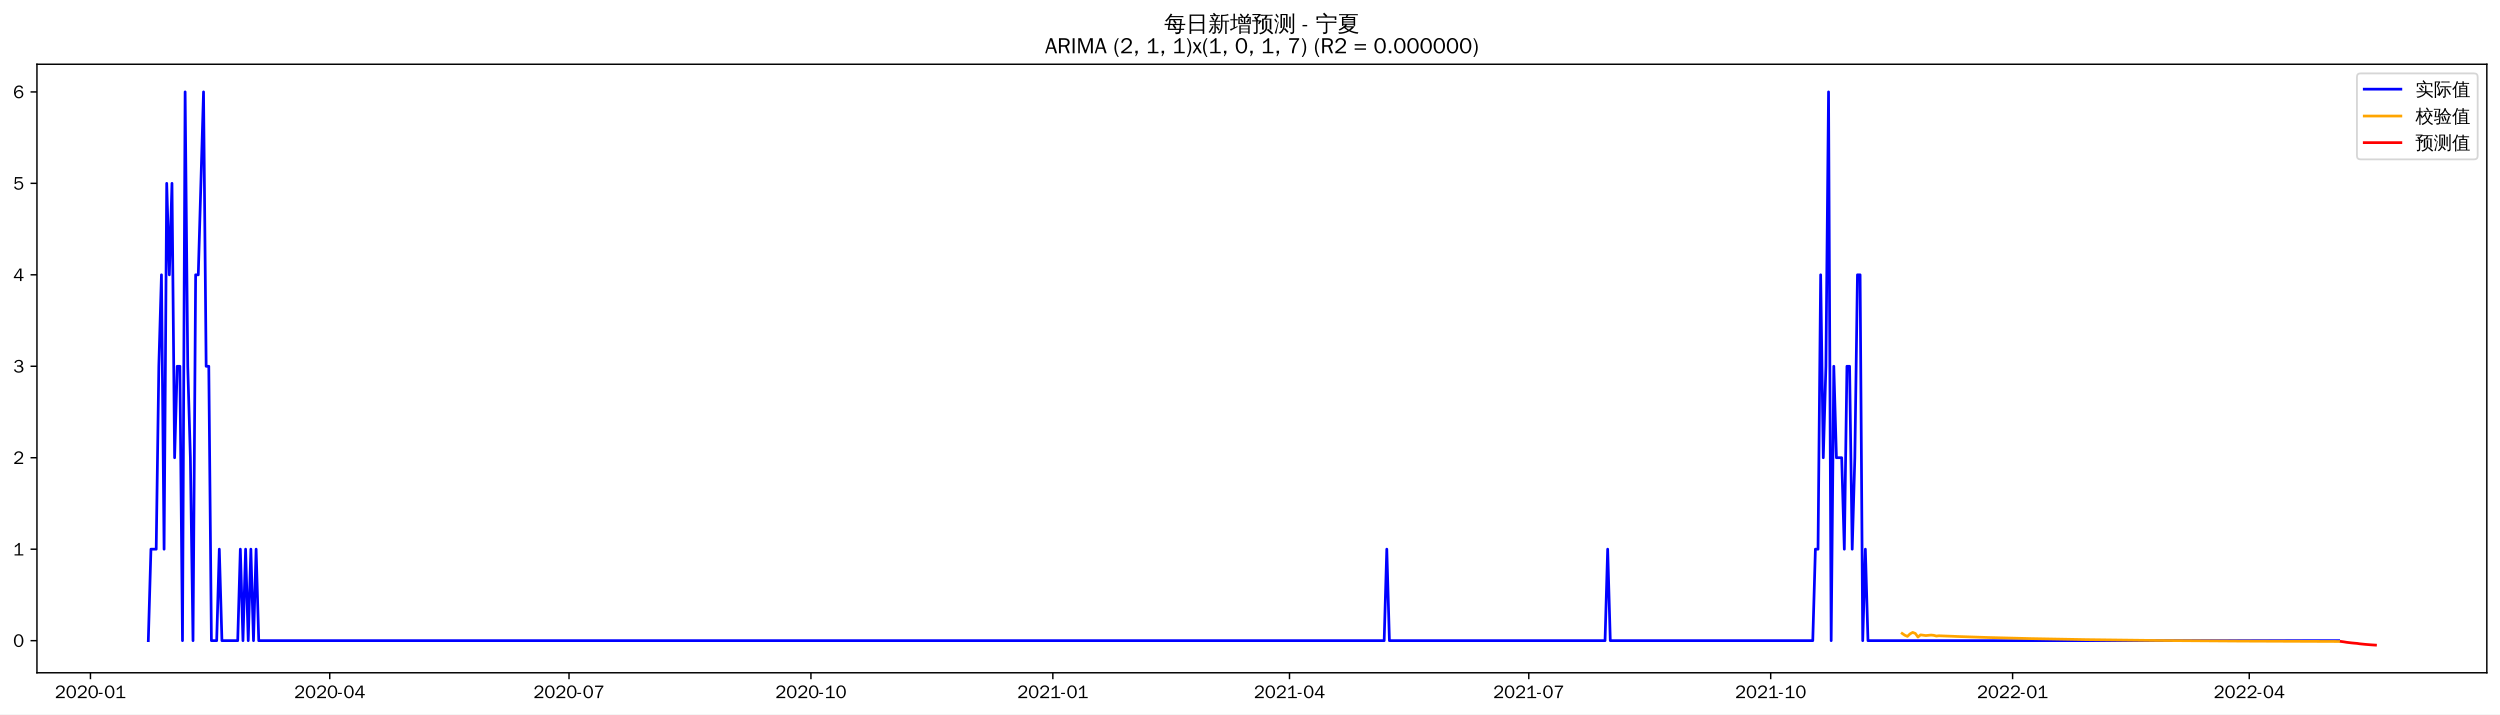
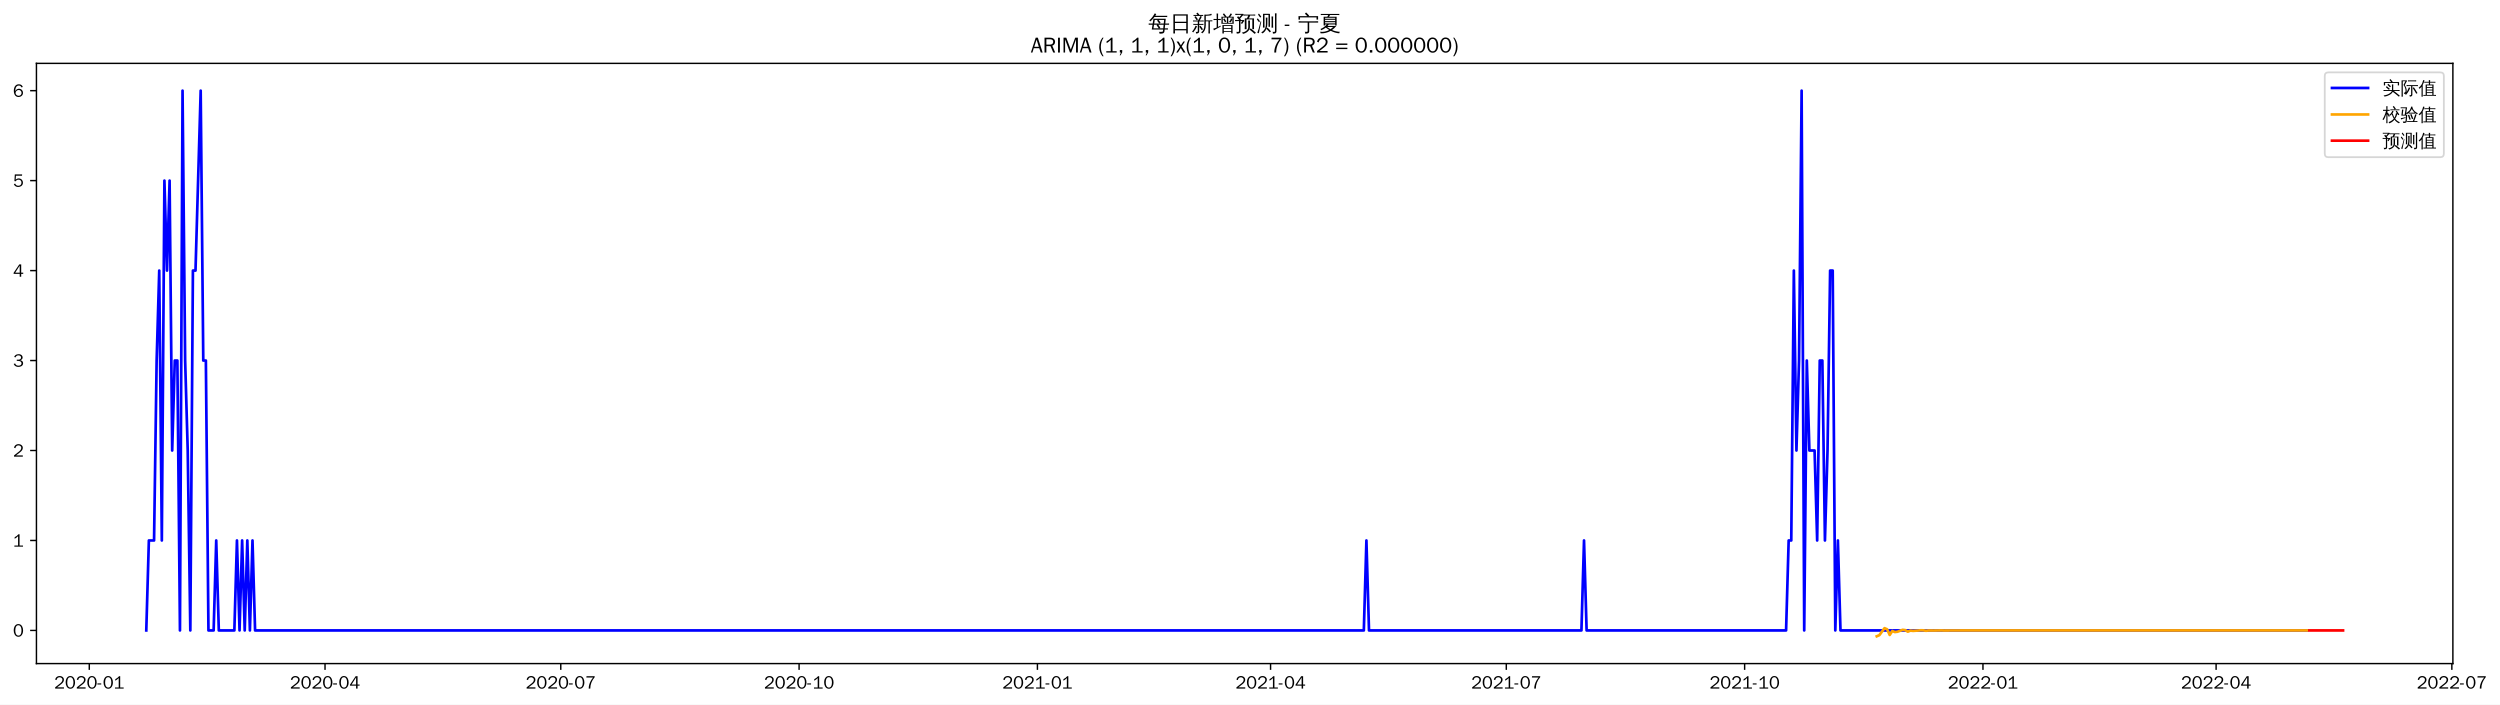
- <svg xmlns="http://www.w3.org/2000/svg" xmlns:xlink="http://www.w3.org/1999/xlink" width="1366.597pt" height="390.478pt" viewBox="0 0 1366.597 390.478" version="1.1">
+ <svg xmlns="http://www.w3.org/2000/svg" xmlns:xlink="http://www.w3.org/1999/xlink" width="1385.512pt" height="390.478pt" viewBox="0 0 1385.512 390.478" version="1.1">
  <defs>
    <style type="text/css">*{stroke-linejoin: round; stroke-linecap: butt}</style>
  </defs>
  <g id="figure_1">
    <g id="patch_1">
-       <path d="M 0 390.478  L 1366.597 390.478  L 1366.597 -0  L 0 -0  z " style="fill: #ffffff" />
+       <path d="M 0 390.478  L 1385.512 390.478  L 1385.512 -0  L 0 -0  z " style="fill: #ffffff" />
    </g>
    <g id="axes_1">
      <g id="patch_2">
        <path d="M 20.197 367.761  L 1359.397 367.761  L 1359.397 35.121  L 20.197 35.121  z " style="fill: #ffffff" />
      </g>
      <g id="matplotlib.axis_1">
        <g id="xtick_1">
          <g id="line2d_1">
            <defs>
-               <path id="ma44c8da9e1" d="M 0 0  L 0 3.5  " style="stroke: #000000; stroke-width: 0.8" />
+               <path id="m91f3469487" d="M 0 0  L 0 3.5  " style="stroke: #000000; stroke-width: 0.8" />
            </defs>
            <g>
-               <use xlink:href="#ma44c8da9e1" x="49.447" y="367.761" style="stroke: #000000; stroke-width: 0.8" />
+               <use xlink:href="#m91f3469487" x="49.485" y="367.761" style="stroke: #000000; stroke-width: 0.8" />
            </g>
          </g>
          <g id="text_1">
-             <g transform="translate(29.95756 381.6173)scale(0.1 -0.1)">
+             <g transform="translate(29.99485 381.6173)scale(0.1 -0.1)">
              <defs>
                <path id="WenQuanYiZenHei-32" d="M 3488 0  L 369 0  L 369 456  L 2150 1850  Q 2931 2463 2931 3144  Q 2931 3619 2488 3863  Q 2231 4013 1931 4013  Q 1425 4013 1113 3619  Q 894 3356 881 3013  L 369 3169  Q 531 3981 1213 4300  Q 1544 4456 1950 4456  Q 2631 4456 3088 4044  L 3225 3888  L 3350 3706  Q 3481 3444 3481 3144  Q 3481 2313 2519 1569  L 1069 456  L 3488 456  L 3488 0  z " transform="scale(0.015625)" />
                <path id="WenQuanYiZenHei-30" d="M 3581 2175  Q 3581 1288 3169 638  Q 2713 -63 1938 -63  Q 1025 -63 563 831  Q 256 1425 256 2188  Q 256 3188 700 3819  Q 1138 4456 1888 4456  Q 2863 4456 3306 3500  Q 3581 2925 3581 2175  z M 3019 2100  Q 3019 3356 2500 3806  L 2350 3919  Q 2144 4031 1888 4031  Q 1100 4031 888 2956  Q 819 2625 819 2225  Q 819 1013 1338 569  Q 1588 356 1938 356  Q 2675 356 2925 1294  Q 3019 1663 3019 2100  z " transform="scale(0.015625)" />
                <path id="WenQuanYiZenHei-2d" d="M 1363 1444  L 0 1444  L 0 1844  L 1363 1844  L 1363 1444  z " transform="scale(0.015625)" />
                <path id="WenQuanYiZenHei-31" d="M 3556 0  L 488 0  L 488 406  L 1800 406  L 1800 3725  Q 1231 3125 588 2788  L 588 3338  Q 1456 3781 1931 4388  L 2331 4388  L 2331 406  L 3556 406  L 3556 0  z " transform="scale(0.015625)" />
              </defs>
              <use xlink:href="#WenQuanYiZenHei-32" />
              <use xlink:href="#WenQuanYiZenHei-30" x="59.961" />
              <use xlink:href="#WenQuanYiZenHei-32" x="119.922" />
              <use xlink:href="#WenQuanYiZenHei-30" x="179.883" />
              <use xlink:href="#WenQuanYiZenHei-2d" x="239.844" />
              <use xlink:href="#WenQuanYiZenHei-30" x="269.824" />
              <use xlink:href="#WenQuanYiZenHei-31" x="329.785" />
            </g>
          </g>
        </g>
        <g id="xtick_2">
          <g id="line2d_2">
            <g>
-               <use xlink:href="#ma44c8da9e1" x="180.248" y="367.761" style="stroke: #000000; stroke-width: 0.8" />
+               <use xlink:href="#m91f3469487" x="180.131" y="367.761" style="stroke: #000000; stroke-width: 0.8" />
            </g>
          </g>
          <g id="text_2">
-             <g transform="translate(160.7585 381.6173)scale(0.1 -0.1)">
+             <g transform="translate(160.6415 381.6173)scale(0.1 -0.1)">
              <defs>
                <path id="WenQuanYiZenHei-34" d="M 3631 1025  L 2913 1025  L 2913 0  L 2381 0  L 2381 1025  L 219 1025  L 219 1388  L 2225 4388  L 2913 4388  L 2913 1444  L 3631 1444  L 3631 1025  z M 2381 1444  L 2381 3963  L 788 1444  L 2381 1444  z " transform="scale(0.015625)" />
              </defs>
              <use xlink:href="#WenQuanYiZenHei-32" />
              <use xlink:href="#WenQuanYiZenHei-30" x="59.961" />
              <use xlink:href="#WenQuanYiZenHei-32" x="119.922" />
              <use xlink:href="#WenQuanYiZenHei-30" x="179.883" />
              <use xlink:href="#WenQuanYiZenHei-2d" x="239.844" />
              <use xlink:href="#WenQuanYiZenHei-30" x="269.824" />
              <use xlink:href="#WenQuanYiZenHei-34" x="329.785" />
            </g>
          </g>
        </g>
        <g id="xtick_3">
          <g id="line2d_3">
            <g>
-               <use xlink:href="#ma44c8da9e1" x="311.049" y="367.761" style="stroke: #000000; stroke-width: 0.8" />
+               <use xlink:href="#m91f3469487" x="310.778" y="367.761" style="stroke: #000000; stroke-width: 0.8" />
            </g>
          </g>
          <g id="text_3">
-             <g transform="translate(291.5594 381.6173)scale(0.1 -0.1)">
+             <g transform="translate(291.2882 381.6173)scale(0.1 -0.1)">
              <defs>
                <path id="WenQuanYiZenHei-37" d="M 3400 4056  Q 1838 2175 1838 0  L 1275 0  Q 1269 1438 2056 2825  Q 2381 3400 2825 3913  L 444 3913  L 500 4388  L 3400 4388  L 3400 4056  z " transform="scale(0.015625)" />
              </defs>
              <use xlink:href="#WenQuanYiZenHei-32" />
              <use xlink:href="#WenQuanYiZenHei-30" x="59.961" />
              <use xlink:href="#WenQuanYiZenHei-32" x="119.922" />
              <use xlink:href="#WenQuanYiZenHei-30" x="179.883" />
              <use xlink:href="#WenQuanYiZenHei-2d" x="239.844" />
              <use xlink:href="#WenQuanYiZenHei-30" x="269.824" />
              <use xlink:href="#WenQuanYiZenHei-37" x="329.785" />
            </g>
          </g>
        </g>
        <g id="xtick_4">
          <g id="line2d_4">
            <g>
-               <use xlink:href="#ma44c8da9e1" x="443.287" y="367.761" style="stroke: #000000; stroke-width: 0.8" />
+               <use xlink:href="#m91f3469487" x="442.86" y="367.761" style="stroke: #000000; stroke-width: 0.8" />
            </g>
          </g>
          <g id="text_4">
-             <g transform="translate(423.7976 381.6173)scale(0.1 -0.1)">
+             <g transform="translate(423.3705 381.6173)scale(0.1 -0.1)">
              <use xlink:href="#WenQuanYiZenHei-32" />
              <use xlink:href="#WenQuanYiZenHei-30" x="59.961" />
              <use xlink:href="#WenQuanYiZenHei-32" x="119.922" />
              <use xlink:href="#WenQuanYiZenHei-30" x="179.883" />
              <use xlink:href="#WenQuanYiZenHei-2d" x="239.844" />
              <use xlink:href="#WenQuanYiZenHei-31" x="269.824" />
              <use xlink:href="#WenQuanYiZenHei-30" x="329.785" />
            </g>
          </g>
        </g>
        <g id="xtick_5">
          <g id="line2d_5">
            <g>
-               <use xlink:href="#ma44c8da9e1" x="575.526" y="367.761" style="stroke: #000000; stroke-width: 0.8" />
+               <use xlink:href="#m91f3469487" x="574.943" y="367.761" style="stroke: #000000; stroke-width: 0.8" />
            </g>
          </g>
          <g id="text_5">
-             <g transform="translate(556.0359 381.6173)scale(0.1 -0.1)">
+             <g transform="translate(555.4528 381.6173)scale(0.1 -0.1)">
              <use xlink:href="#WenQuanYiZenHei-32" />
              <use xlink:href="#WenQuanYiZenHei-30" x="59.961" />
              <use xlink:href="#WenQuanYiZenHei-32" x="119.922" />
              <use xlink:href="#WenQuanYiZenHei-31" x="179.883" />
              <use xlink:href="#WenQuanYiZenHei-2d" x="239.844" />
              <use xlink:href="#WenQuanYiZenHei-30" x="269.824" />
              <use xlink:href="#WenQuanYiZenHei-31" x="329.785" />
            </g>
          </g>
        </g>
        <g id="xtick_6">
          <g id="line2d_6">
            <g>
-               <use xlink:href="#ma44c8da9e1" x="704.889" y="367.761" style="stroke: #000000; stroke-width: 0.8" />
+               <use xlink:href="#m91f3469487" x="704.154" y="367.761" style="stroke: #000000; stroke-width: 0.8" />
            </g>
          </g>
          <g id="text_6">
-             <g transform="translate(685.3994 381.6173)scale(0.1 -0.1)">
+             <g transform="translate(684.6638 381.6173)scale(0.1 -0.1)">
              <use xlink:href="#WenQuanYiZenHei-32" />
              <use xlink:href="#WenQuanYiZenHei-30" x="59.961" />
              <use xlink:href="#WenQuanYiZenHei-32" x="119.922" />
              <use xlink:href="#WenQuanYiZenHei-31" x="179.883" />
              <use xlink:href="#WenQuanYiZenHei-2d" x="239.844" />
              <use xlink:href="#WenQuanYiZenHei-30" x="269.824" />
              <use xlink:href="#WenQuanYiZenHei-34" x="329.785" />
            </g>
          </g>
        </g>
        <g id="xtick_7">
          <g id="line2d_7">
            <g>
-               <use xlink:href="#ma44c8da9e1" x="835.69" y="367.761" style="stroke: #000000; stroke-width: 0.8" />
+               <use xlink:href="#m91f3469487" x="834.8" y="367.761" style="stroke: #000000; stroke-width: 0.8" />
            </g>
          </g>
          <g id="text_7">
-             <g transform="translate(816.2003 381.6173)scale(0.1 -0.1)">
+             <g transform="translate(815.3105 381.6173)scale(0.1 -0.1)">
              <use xlink:href="#WenQuanYiZenHei-32" />
              <use xlink:href="#WenQuanYiZenHei-30" x="59.961" />
              <use xlink:href="#WenQuanYiZenHei-32" x="119.922" />
              <use xlink:href="#WenQuanYiZenHei-31" x="179.883" />
              <use xlink:href="#WenQuanYiZenHei-2d" x="239.844" />
              <use xlink:href="#WenQuanYiZenHei-30" x="269.824" />
              <use xlink:href="#WenQuanYiZenHei-37" x="329.785" />
            </g>
          </g>
        </g>
        <g id="xtick_8">
          <g id="line2d_8">
            <g>
-               <use xlink:href="#ma44c8da9e1" x="967.928" y="367.761" style="stroke: #000000; stroke-width: 0.8" />
+               <use xlink:href="#m91f3469487" x="966.883" y="367.761" style="stroke: #000000; stroke-width: 0.8" />
            </g>
          </g>
          <g id="text_8">
-             <g transform="translate(948.4386 381.6173)scale(0.1 -0.1)">
+             <g transform="translate(947.3928 381.6173)scale(0.1 -0.1)">
              <use xlink:href="#WenQuanYiZenHei-32" />
              <use xlink:href="#WenQuanYiZenHei-30" x="59.961" />
              <use xlink:href="#WenQuanYiZenHei-32" x="119.922" />
              <use xlink:href="#WenQuanYiZenHei-31" x="179.883" />
              <use xlink:href="#WenQuanYiZenHei-2d" x="239.844" />
              <use xlink:href="#WenQuanYiZenHei-31" x="269.824" />
              <use xlink:href="#WenQuanYiZenHei-30" x="329.785" />
            </g>
          </g>
        </g>
        <g id="xtick_9">
          <g id="line2d_9">
            <g>
-               <use xlink:href="#ma44c8da9e1" x="1100.167" y="367.761" style="stroke: #000000; stroke-width: 0.8" />
+               <use xlink:href="#m91f3469487" x="1098.965" y="367.761" style="stroke: #000000; stroke-width: 0.8" />
            </g>
          </g>
          <g id="text_9">
-             <g transform="translate(1080.677 381.6173)scale(0.1 -0.1)">
+             <g transform="translate(1079.475 381.6173)scale(0.1 -0.1)">
              <use xlink:href="#WenQuanYiZenHei-32" />
              <use xlink:href="#WenQuanYiZenHei-30" x="59.961" />
              <use xlink:href="#WenQuanYiZenHei-32" x="119.922" />
              <use xlink:href="#WenQuanYiZenHei-32" x="179.883" />
              <use xlink:href="#WenQuanYiZenHei-2d" x="239.844" />
              <use xlink:href="#WenQuanYiZenHei-30" x="269.824" />
              <use xlink:href="#WenQuanYiZenHei-31" x="329.785" />
            </g>
          </g>
        </g>
        <g id="xtick_10">
          <g id="line2d_10">
            <g>
-               <use xlink:href="#ma44c8da9e1" x="1229.53" y="367.761" style="stroke: #000000; stroke-width: 0.8" />
+               <use xlink:href="#m91f3469487" x="1228.176" y="367.761" style="stroke: #000000; stroke-width: 0.8" />
            </g>
          </g>
          <g id="text_10">
-             <g transform="translate(1210.04 381.6173)scale(0.1 -0.1)">
+             <g transform="translate(1208.686 381.6173)scale(0.1 -0.1)">
              <use xlink:href="#WenQuanYiZenHei-32" />
              <use xlink:href="#WenQuanYiZenHei-30" x="59.961" />
              <use xlink:href="#WenQuanYiZenHei-32" x="119.922" />
              <use xlink:href="#WenQuanYiZenHei-32" x="179.883" />
              <use xlink:href="#WenQuanYiZenHei-2d" x="239.844" />
              <use xlink:href="#WenQuanYiZenHei-30" x="269.824" />
              <use xlink:href="#WenQuanYiZenHei-34" x="329.785" />
+             </g>
+           </g>
+         </g>
+         <g id="xtick_11">
+           <g id="line2d_11">
+             <g>
+               <use xlink:href="#m91f3469487" x="1358.823" y="367.761" style="stroke: #000000; stroke-width: 0.8" />
+             </g>
+           </g>
+           <g id="text_11">
+             <g transform="translate(1339.333 381.6173)scale(0.1 -0.1)">
+               <use xlink:href="#WenQuanYiZenHei-32" />
+               <use xlink:href="#WenQuanYiZenHei-30" x="59.961" />
+               <use xlink:href="#WenQuanYiZenHei-32" x="119.922" />
+               <use xlink:href="#WenQuanYiZenHei-32" x="179.883" />
+               <use xlink:href="#WenQuanYiZenHei-2d" x="239.844" />
+               <use xlink:href="#WenQuanYiZenHei-30" x="269.824" />
+               <use xlink:href="#WenQuanYiZenHei-37" x="329.785" />
            </g>
          </g>
        </g>
      </g>
      <g id="matplotlib.axis_2">
        <g id="ytick_1">
-           <g id="line2d_11">
+           <g id="line2d_12">
            <defs>
-               <path id="m0ea573f021" d="M 0 0  L -3.5 0  " style="stroke: #000000; stroke-width: 0.8" />
+               <path id="mfe27b2ef2c" d="M 0 0  L -3.5 0  " style="stroke: #000000; stroke-width: 0.8" />
            </defs>
            <g>
-               <use xlink:href="#m0ea573f021" x="20.197" y="350.197" style="stroke: #000000; stroke-width: 0.8" />
-             </g>
-           </g>
-           <g id="text_11">
-             <g transform="translate(7.2 353.6248)scale(0.1 -0.1)">
+               <use xlink:href="#mfe27b2ef2c" x="20.197" y="349.388" style="stroke: #000000; stroke-width: 0.8" />
+             </g>
+           </g>
+           <g id="text_12">
+             <g transform="translate(7.2 352.8159)scale(0.1 -0.1)">
              <use xlink:href="#WenQuanYiZenHei-30" />
            </g>
          </g>
        </g>
        <g id="ytick_2">
-           <g id="line2d_12">
-             <g>
-               <use xlink:href="#m0ea573f021" x="20.197" y="300.204" style="stroke: #000000; stroke-width: 0.8" />
-             </g>
-           </g>
-           <g id="text_12">
-             <g transform="translate(7.2 303.6322)scale(0.1 -0.1)">
+           <g id="line2d_13">
+             <g>
+               <use xlink:href="#mfe27b2ef2c" x="20.197" y="299.53" style="stroke: #000000; stroke-width: 0.8" />
+             </g>
+           </g>
+           <g id="text_13">
+             <g transform="translate(7.2 302.9581)scale(0.1 -0.1)">
              <use xlink:href="#WenQuanYiZenHei-31" />
            </g>
          </g>
        </g>
        <g id="ytick_3">
-           <g id="line2d_13">
-             <g>
-               <use xlink:href="#m0ea573f021" x="20.197" y="250.211" style="stroke: #000000; stroke-width: 0.8" />
-             </g>
-           </g>
-           <g id="text_13">
-             <g transform="translate(7.2 253.6396)scale(0.1 -0.1)">
+           <g id="line2d_14">
+             <g>
+               <use xlink:href="#mfe27b2ef2c" x="20.197" y="249.672" style="stroke: #000000; stroke-width: 0.8" />
+             </g>
+           </g>
+           <g id="text_14">
+             <g transform="translate(7.2 253.1003)scale(0.1 -0.1)">
              <use xlink:href="#WenQuanYiZenHei-32" />
            </g>
          </g>
        </g>
        <g id="ytick_4">
-           <g id="line2d_14">
-             <g>
-               <use xlink:href="#m0ea573f021" x="20.197" y="200.219" style="stroke: #000000; stroke-width: 0.8" />
-             </g>
-           </g>
-           <g id="text_14">
-             <g transform="translate(7.2 203.647)scale(0.1 -0.1)">
+           <g id="line2d_15">
+             <g>
+               <use xlink:href="#mfe27b2ef2c" x="20.197" y="199.814" style="stroke: #000000; stroke-width: 0.8" />
+             </g>
+           </g>
+           <g id="text_15">
+             <g transform="translate(7.2 203.2425)scale(0.1 -0.1)">
              <defs>
                <path id="WenQuanYiZenHei-33" d="M 3588 1231  Q 3588 494 2875 144  Q 2450 -63 1925 -63  Q 1044 -63 556 488  Q 356 706 256 1000  L 769 1169  Q 994 375 1913 375  Q 2631 375 2900 788  Q 3019 975 3019 1231  Q 3019 1638 2638 1881  Q 2325 2081 1613 2069  L 1338 2069  L 1338 2494  Q 1969 2494 2094 2506  Q 2325 2544 2463 2613  Q 2763 2756 2844 3100  Q 2863 3169 2863 3244  Q 2863 3744 2381 3944  L 2163 4006  Q 2056 4025 1931 4025  Q 1388 4025 1075 3631  Q 969 3488 906 3313  L 419 3456  Q 675 4150 1400 4369  Q 1669 4456 1975 4456  Q 2694 4456 3106 4050  Q 3419 3744 3419 3275  Q 3419 2813 3025 2513  Q 2825 2356 2575 2319  L 2575 2306  Q 3181 2213 3450 1769  Q 3588 1525 3588 1231  z " transform="scale(0.015625)" />
              </defs>
              <use xlink:href="#WenQuanYiZenHei-33" />
            </g>
          </g>
        </g>
        <g id="ytick_5">
-           <g id="line2d_15">
-             <g>
-               <use xlink:href="#m0ea573f021" x="20.197" y="150.226" style="stroke: #000000; stroke-width: 0.8" />
-             </g>
-           </g>
-           <g id="text_15">
-             <g transform="translate(7.2 153.6543)scale(0.1 -0.1)">
+           <g id="line2d_16">
+             <g>
+               <use xlink:href="#mfe27b2ef2c" x="20.197" y="149.957" style="stroke: #000000; stroke-width: 0.8" />
+             </g>
+           </g>
+           <g id="text_16">
+             <g transform="translate(7.2 153.3847)scale(0.1 -0.1)">
              <use xlink:href="#WenQuanYiZenHei-34" />
            </g>
          </g>
        </g>
        <g id="ytick_6">
-           <g id="line2d_16">
-             <g>
-               <use xlink:href="#m0ea573f021" x="20.197" y="100.234" style="stroke: #000000; stroke-width: 0.8" />
-             </g>
-           </g>
-           <g id="text_16">
-             <g transform="translate(7.2 103.6617)scale(0.1 -0.1)">
+           <g id="line2d_17">
+             <g>
+               <use xlink:href="#mfe27b2ef2c" x="20.197" y="100.099" style="stroke: #000000; stroke-width: 0.8" />
+             </g>
+           </g>
+           <g id="text_17">
+             <g transform="translate(7.2 103.5269)scale(0.1 -0.1)">
              <defs>
                <path id="WenQuanYiZenHei-35" d="M 3531 1488  Q 3531 688 2913 250  Q 2456 -63 1844 -63  Q 1175 -63 706 350  Q 413 613 306 975  L 781 1131  Q 1000 538 1569 406  Q 1706 369 1856 369  Q 2550 369 2850 869  Q 3000 1131 3000 1494  Q 3000 2056 2581 2356  Q 2319 2538 1969 2538  Q 1400 2538 1031 2075  Q 981 2013 938 1938  L 500 2031  L 644 4388  L 3244 4388  L 3200 3919  L 1044 3919  L 950 2500  Q 1431 2975 2006 2975  Q 2713 2975 3163 2475  Q 3531 2063 3531 1488  z " transform="scale(0.015625)" />
              </defs>
              <use xlink:href="#WenQuanYiZenHei-35" />
            </g>
          </g>
        </g>
        <g id="ytick_7">
-           <g id="line2d_17">
-             <g>
-               <use xlink:href="#m0ea573f021" x="20.197" y="50.241" style="stroke: #000000; stroke-width: 0.8" />
-             </g>
-           </g>
-           <g id="text_17">
+           <g id="line2d_18">
+             <g>
+               <use xlink:href="#mfe27b2ef2c" x="20.197" y="50.241" style="stroke: #000000; stroke-width: 0.8" />
+             </g>
+           </g>
+           <g id="text_18">
            <g transform="translate(7.2 53.66913)scale(0.1 -0.1)">
              <defs>
                <path id="WenQuanYiZenHei-36" d="M 3550 1431  Q 3550 725 3006 288  Q 2581 -63 1994 -63  Q 1013 -63 563 825  Q 288 1363 288 2081  Q 288 3294 856 3938  Q 1319 4456 2075 4456  Q 2969 4456 3363 3756  Q 3431 3631 3481 3481  L 2988 3350  Q 2750 3994 2075 4006  Q 1056 4006 844 2669  Q 794 2356 794 1981  L 806 1981  Q 1006 2506 1544 2744  Q 1819 2869 2119 2869  Q 2788 2869 3213 2375  Q 3550 1975 3550 1431  z M 3038 1406  Q 3038 1906 2656 2213  Q 2381 2431 2038 2431  Q 1525 2431 1181 2044  Q 919 1744 919 1356  Q 919 881 1344 581  Q 1631 375 1981 375  Q 2519 375 2838 781  Q 3038 1050 3038 1406  z " transform="scale(0.015625)" />
              </defs>
              <use xlink:href="#WenQuanYiZenHei-36" />
            </g>
          </g>
        </g>
      </g>
-       <g id="line2d_18">
-         <path d="M 81.07 350.197  L 82.507 300.204  L 85.382 300.204  L 86.819 200.219  L 88.256 150.226  L 89.694 300.204  L 91.131 100.234  L 92.569 150.226  L 94.006 100.234  L 95.443 250.211  L 96.881 200.219  L 98.318 200.219  L 99.755 350.197  L 101.193 50.241  L 102.63 200.219  L 104.068 250.211  L 105.505 350.197  L 106.942 150.226  L 108.38 150.226  L 111.254 50.241  L 112.692 200.219  L 114.129 200.219  L 115.567 350.197  L 118.441 350.197  L 119.879 300.204  L 121.316 350.197  L 129.94 350.197  L 131.378 300.204  L 132.815 350.197  L 134.252 300.204  L 135.69 350.197  L 137.127 300.204  L 138.565 350.197  L 140.002 300.204  L 141.439 350.197  L 756.635 350.197  L 758.072 300.204  L 759.509 350.197  L 877.374 350.197  L 878.811 300.204  L 880.249 350.197  L 990.926 350.197  L 992.364 300.204  L 993.801 300.204  L 995.239 150.226  L 996.676 250.211  L 998.113 200.219  L 999.551 50.241  L 1000.988 350.197  L 1002.425 200.219  L 1003.863 250.211  L 1006.738 250.211  L 1008.175 300.204  L 1009.612 200.219  L 1011.05 200.219  L 1012.487 300.204  L 1013.924 250.211  L 1015.362 150.226  L 1016.799 150.226  L 1018.237 350.197  L 1019.674 300.204  L 1021.111 350.197  L 1278.401 350.197  L 1278.401 350.197  " clip-path="url(#p3f9e15df8f)" style="fill: none; stroke: #0000ff; stroke-width: 1.5; stroke-linecap: square" />
-       </g>
      <g id="line2d_19">
-         <path d="M 1039.797 346.251  L 1041.234 347.247  L 1042.672 347.867  L 1044.109 346.502  L 1045.547 345.703  L 1046.984 346.254  L 1048.421 348.222  L 1049.859 347.039  L 1052.733 347.428  L 1055.608 347.15  L 1057.046 347.296  L 1058.483 347.691  L 1059.92 347.531  L 1064.232 347.705  L 1067.107 347.803  L 1069.982 347.929  L 1085.793 348.453  L 1110.228 349.086  L 1140.413 349.645  L 1177.785 350.102  L 1225.218 350.449  L 1278.401 350.659  L 1278.401 350.659  " clip-path="url(#p3f9e15df8f)" style="fill: none; stroke: #ffa500; stroke-width: 1.5; stroke-linecap: square" />
+         <path d="M 81.07 349.388  L 82.505 299.53  L 85.377 299.53  L 86.812 199.814  L 88.248 149.957  L 89.684 299.53  L 91.119 100.099  L 92.555 149.957  L 93.991 100.099  L 95.426 249.672  L 96.862 199.814  L 98.298 199.814  L 99.733 349.388  L 101.169 50.241  L 102.605 199.814  L 104.04 249.672  L 105.476 349.388  L 106.912 149.957  L 108.347 149.957  L 111.219 50.241  L 112.655 199.814  L 114.09 199.814  L 115.526 349.388  L 118.397 349.388  L 119.833 299.53  L 121.269 349.388  L 129.883 349.388  L 131.318 299.53  L 132.754 349.388  L 134.19 299.53  L 135.625 349.388  L 137.061 299.53  L 138.497 349.388  L 139.932 299.53  L 141.368 349.388  L 755.838 349.388  L 757.274 299.53  L 758.709 349.388  L 876.435 349.388  L 877.871 299.53  L 879.306 349.388  L 989.853 349.388  L 991.289 299.53  L 992.725 299.53  L 994.161 149.957  L 995.596 249.672  L 997.032 199.814  L 998.468 50.241  L 999.903 349.388  L 1001.339 199.814  L 1002.775 249.672  L 1005.646 249.672  L 1007.082 299.53  L 1008.517 199.814  L 1009.953 199.814  L 1011.389 299.53  L 1012.824 249.672  L 1014.26 149.957  L 1015.696 149.957  L 1017.131 349.388  L 1018.567 299.53  L 1020.003 349.388  L 1278.425 349.388  L 1278.425 349.388  " clip-path="url(#p289862bd85)" style="fill: none; stroke: #0000ff; stroke-width: 1.5; stroke-linecap: square" />
      </g>
      <g id="line2d_20">
-         <path d="M 1279.838 350.663  L 1281.276 350.862  L 1282.713 351.107  L 1284.15 351.283  L 1285.588 351.447  L 1287.025 351.582  L 1288.463 351.702  L 1289.9 351.925  L 1291.337 352.07  L 1292.775 352.216  L 1294.212 352.337  L 1295.649 352.449  L 1297.087 352.549  L 1298.524 352.641  " clip-path="url(#p3f9e15df8f)" style="fill: none; stroke: #ff0000; stroke-width: 1.5; stroke-linecap: square" />
+         <path d="M 1040.102 352.641  L 1041.538 352.011  L 1044.409 348.145  L 1045.845 348.739  L 1047.281 351.896  L 1048.716 349.698  L 1050.152 350.284  L 1051.588 350.11  L 1054.459 349.045  L 1055.895 349.209  L 1057.33 350.079  L 1058.766 349.473  L 1060.202 349.635  L 1063.073 349.443  L 1064.509 349.293  L 1065.944 349.339  L 1067.38 349.578  L 1068.816 349.411  L 1071.687 349.443  L 1075.994 349.374  L 1077.43 349.44  L 1081.737 349.403  L 1097.529 349.392  L 1144.907 349.388  L 1278.425 349.388  L 1278.425 349.388  " clip-path="url(#p289862bd85)" style="fill: none; stroke: #ffa500; stroke-width: 1.5; stroke-linecap: square" />
+       </g>
+       <g id="line2d_21">
+         <path d="M 1279.86 349.388  L 1281.296 349.388  L 1282.732 349.388  L 1284.167 349.388  L 1285.603 349.388  L 1287.039 349.388  L 1288.474 349.388  L 1289.91 349.388  L 1291.346 349.388  L 1292.781 349.388  L 1294.217 349.388  L 1295.653 349.388  L 1297.088 349.388  L 1298.524 349.388  " clip-path="url(#p289862bd85)" style="fill: none; stroke: #ff0000; stroke-width: 1.5; stroke-linecap: square" />
      </g>
      <g id="patch_3">
        <path d="M 20.197 367.761  L 20.197 35.121  " style="fill: none; stroke: #000000; stroke-width: 0.8; stroke-linejoin: miter; stroke-linecap: square" />
      </g>
      <g id="patch_4">
        <path d="M 1359.397 367.761  L 1359.397 35.121  " style="fill: none; stroke: #000000; stroke-width: 0.8; stroke-linejoin: miter; stroke-linecap: square" />
      </g>
      <g id="patch_5">
        <path d="M 20.197 367.761  L 1359.397 367.761  " style="fill: none; stroke: #000000; stroke-width: 0.8; stroke-linejoin: miter; stroke-linecap: square" />
      </g>
      <g id="patch_6">
        <path d="M 20.197 35.121  L 1359.397 35.121  " style="fill: none; stroke: #000000; stroke-width: 0.8; stroke-linejoin: miter; stroke-linecap: square" />
      </g>
-       <g id="text_18">
+       <g id="text_19">
        <g transform="translate(636.3997 17.10187)scale(0.12 -0.12)">
          <defs>
            <path id="WenQuanYiZenHei-6bcf" d="M 6138 2181  Q 6113 1988 6138 1800  Q 5788 1819 5438 1819  L 4975 1819  L 4863 738  L 5806 738  L 5806 394  L 4831 394  L 4775 -144  Q 4719 -563 4350 -725  Q 4013 -856 3550 -825  L 3288 -819  Q 3331 -663 3275 -519  Q 3219 -375 3113 -288  Q 3381 -313 3759 -303  Q 4138 -294 4231 -238  Q 4338 -163 4350 88  L 4381 394  L 1025 394  L 1244 1819  L 813 1819  Q 463 1819 113 1800  Q 138 1988 113 2181  Q 463 2163 813 2163  L 1294 2163  L 1488 3431  L 1488 3581  L 1506 3581  L 1513 3613  L 1713 3581  L 5156 3581  L 5013 2163  L 5438 2163  Q 5788 2163 6138 2181  z M 5588 4463  Q 5569 4269 5588 4081  Q 5244 4100 4894 4100  L 1813 4100  Q 1344 3463 606 2788  Q 481 2988 256 3069  Q 744 3494 1116 3972  Q 1488 4450 1919 5181  Q 2119 5044 2344 4950  Q 2213 4688 2050 4444  L 4894 4444  Q 5238 4444 5588 4463  z M 2844 3238  L 1906 3238  L 1744 2163  L 3244 2163  L 2581 3038  L 2844 3238  z M 3250 2163  L 4563 2163  L 4669 3238  L 3044 3238  L 3638 2456  L 3250 2163  z M 2944 1819  Q 3275 1394 3550 938  L 3213 738  L 4419 738  L 4525 1819  L 2944 1819  z M 2656 1819  L 1694 1819  L 1525 738  L 3094 738  Q 2806 1219 2450 1650  L 2656 1819  z " transform="scale(0.015625)" />
            <path id="WenQuanYiZenHei-65e5" d="M 1494 -775  Q 1244 -750 988 -775  Q 1013 -313 1013 156  L 1013 4875  L 5269 4875  L 5269 -763  L 4813 -763  L 4813 156  L 1469 156  Q 1469 -313 1494 -775  z M 4813 2700  L 4813 4500  L 1469 4500  L 1469 2700  L 4813 2700  z M 4813 531  L 4813 2325  L 1469 2325  L 1469 531  L 4813 531  z " transform="scale(0.015625)" />
            <path id="WenQuanYiZenHei-65b0" d="M 5419 -763  Q 5188 -738 4963 -763  Q 4981 -344 4981 75  L 4981 2819  L 4188 2819  L 4188 1706  Q 4188 63 3163 -738  Q 3019 -519 2769 -469  Q 3769 131 3769 1706  L 3769 4769  L 3875 4769  L 3844 4831  L 4294 4781  Q 4438 4769 4894 4816  Q 5350 4863 5512 4931  Q 5675 5000 5763 5094  Q 5850 4881 5981 4694  Q 5713 4544 5263 4519  L 4188 4438  L 4188 3100  L 5563 3100  Q 5850 3100 6131 3113  Q 6119 2956 6131 2806  L 5394 2819  L 5394 75  Q 5394 -344 5419 -763  z M 2981 213  Q 2656 744 2256 1225  L 2606 1513  Q 3025 1006 3369 450  L 2981 213  z M 1169 1525  Q 1375 1419 1594 1363  Q 1281 488 469 -469  Q 331 -300 119 -244  Q 575 263 888 900  Q 1038 1206 1169 1525  z M 1825 6  L 1825 1769  L 1081 1769  Q 794 1769 513 1756  Q 525 1913 513 2063  Q 794 2050 1081 2050  L 1825 2050  L 1825 2775  L 994 2775  Q 706 2775 425 2763  Q 438 2919 425 3075  Q 706 3056 994 3056  L 1825 3056  L 1825 3088  L 1906 3088  Q 2288 3656 2588 4381  Q 2794 4269 3013 4206  Q 2800 3675 2381 3056  L 3013 3056  Q 3294 3056 3581 3075  Q 3563 2919 3581 2763  Q 3294 2775 3013 2775  L 2238 2775  L 2238 2050  L 2925 2050  Q 3206 2050 3494 2063  Q 3475 1913 3494 1756  Q 3206 1769 2925 1769  L 2238 1769  L 2238 -156  Q 2238 -413 2075 -581  Q 1844 -794 1306 -794  Q 1363 -519 1188 -288  Q 1338 -313 1534 -316  Q 1731 -319 1778 -278  Q 1825 -238 1825 6  z M 1875 3388  L 1500 3131  L 825 4088  L 1200 4350  L 1875 3388  z M 3419 4713  Q 3400 4563 3419 4406  Q 3131 4419 2850 4419  L 1125 4419  Q 838 4419 556 4406  Q 569 4563 556 4713  Q 838 4700 1125 4700  L 1763 4700  L 1388 5088  L 1719 5406  L 2288 4813  L 2175 4700  L 2850 4700  Q 3131 4700 3419 4713  z " transform="scale(0.015625)" />
            <path id="WenQuanYiZenHei-589e" d="M 3138 -769  Q 2913 -744 2688 -769  Q 2706 -356 2706 56  L 2706 1719  L 5706 1719  L 5706 -756  L 5300 -756  L 5300 -338  L 3119 -338  Q 3125 -550 3138 -769  z M 5113 3569  Q 5344 3606 5563 3688  Q 5669 3175 5256 2694  Q 5113 2519 4975 2506  Q 4831 2725 4588 2813  Q 4806 2831 4997 3068  Q 5188 3306 5113 3569  z M 3850 2763  L 3469 2538  L 2925 3456  L 3313 3681  L 3850 2763  z M 2400 2100  Q 2469 3138 2400 4175  L 3413 4175  Q 3138 4550 2825 4888  L 3156 5194  Q 3581 4725 3938 4206  L 3900 4175  L 4456 4175  Q 4863 4575 5131 5163  Q 5325 5044 5538 4975  Q 5369 4575 5013 4175  L 6056 4175  Q 5981 3138 6056 2100  L 2400 2100  z M 5300 806  L 5300 1450  L 3113 1450  Q 3113 1125 3113 806  L 5300 806  z M 5300 563  L 3113 563  L 3113 -94  L 5300 -94  L 5300 563  z M 4431 3913  L 4431 2363  L 5650 2363  L 5650 3913  L 4756 3913  L 4700 3856  Q 4681 3888 4656 3913  L 4431 3913  z M 4025 3913  L 2806 3913  L 2806 2363  L 4025 2363  L 4025 3913  z M -31 625  Q 506 763 1006 975  L 1006 3206  L 669 3206  Q 369 3206 75 3188  Q 94 3356 75 3531  Q 369 3513 669 3513  L 1006 3513  L 1006 4263  Q 1006 4700 981 5131  Q 1206 5106 1431 5131  Q 1413 4700 1413 4263  L 1413 3513  L 2238 3531  Q 2219 3356 2238 3188  L 1413 3206  L 1413 1163  L 2150 1531  L 2194 1256  Q 1269 775 813 519  L 194 144  Q 138 438 -31 625  z " transform="scale(0.015625)" />
            <path id="WenQuanYiZenHei-9884" d="M 1206 19  L 1206 2888  L 669 2888  Q 356 2888 50 2869  Q 63 3044 50 3213  Q 363 3194 669 3194  L 1250 3194  Q 950 3631 606 4031  L 963 4338  L 1263 3975  L 1913 4719  L 731 4719  Q 419 4719 106 4706  Q 125 4875 106 5044  Q 419 5031 731 5031  L 2481 5031  L 2544 4663  Q 2394 4613 2256 4466  Q 2119 4319 1525 3631  Q 1656 3444 1788 3250  L 1700 3194  L 2700 3194  L 2763 2825  Q 2656 2819 2613 2763  L 2100 2038  L 1750 2288  L 2175 2888  L 1638 2888  L 1638 -150  Q 1638 -525 1363 -669  Q 1075 -819 525 -813  Q 594 -513 388 -294  Q 575 -313 837 -316  Q 1100 -319 1153 -272  Q 1206 -225 1206 19  z M 5813 -888  Q 5100 -225 4306 375  L 4669 719  Q 5481 106 6219 -575  L 5813 -888  z M 2375 -906  Q 2294 -631 2025 -506  Q 2769 -431 3353 19  Q 3938 469 3938 1069  L 3938 2200  Q 3938 2625 3913 3050  Q 4188 3025 4456 3050  Q 4431 2625 4431 2200  L 4431 1069  Q 4431 681 4225 319  Q 3644 -606 2375 -906  z M 3444 488  Q 3169 513 2894 488  Q 2919 913 2919 1338  L 2919 3675  Q 3219 3675 3525 3675  Q 3750 4013 3931 4525  L 3238 4525  Q 2888 4525 2538 4513  Q 2556 4669 2538 4831  Q 2888 4813 3238 4813  L 5313 4813  Q 5663 4813 6006 4831  Q 5988 4669 6006 4513  Q 5663 4525 5313 4525  L 4481 4525  Q 4388 4088 4088 3675  L 5644 3675  L 5644 513  L 5144 513  L 5144 3388  L 3894 3388  L 3875 3363  Q 3863 3375 3844 3388  Q 3631 3388 3413 3388  L 3419 1338  Q 3419 913 3444 488  z " transform="scale(0.015625)" />
            <path id="WenQuanYiZenHei-6d4b" d="M 5450 138  L 5450 4306  Q 5450 4750 5425 5188  Q 5663 5163 5906 5188  Q 5881 4750 5881 4306  L 5881 -38  Q 5888 -569 5519 -719  Q 5194 -831 4825 -813  Q 4894 -519 4694 -281  Q 4869 -306 5094 -309  Q 5319 -313 5384 -256  Q 5450 -200 5450 138  z M 4900 938  Q 4663 963 4419 938  Q 4444 1375 4444 1819  L 4444 3381  Q 4444 3819 4419 4263  Q 4663 4238 4900 4263  Q 4875 3819 4875 3381  L 4875 1819  Q 4875 1375 4900 938  z M 2750 2025  L 2750 3038  Q 2750 3481 2725 3919  Q 2963 3894 3206 3919  Q 3181 3481 3181 3038  L 3181 2025  Q 3181 1263 2919 625  L 3231 956  Q 3781 431 4256 -150  L 3888 -456  Q 3431 106 2906 600  Q 2531 -288 1738 -769  Q 1606 -519 1338 -450  Q 1988 -156 2369 478  Q 2750 1113 2750 2025  z M 2363 969  Q 2119 994 1881 969  Q 1906 1406 1906 1850  L 1906 5038  L 3956 5031  L 3956 1200  L 3525 1200  L 3525 4713  L 2338 4713  L 2338 1850  Q 2338 1406 2363 969  z M 663 -738  Q 481 -588 206 -575  Q 400 -69 606 581  Q 813 1231 1200 2838  L 1381 2706  L 875 338  L 663 -738  z M 1006 2856  L 731 2550  L 75 3400  L 350 3713  L 1006 2856  z M 1088 3913  Q 781 4388 425 4800  L 694 5125  Q 1069 4688 1388 4188  L 1088 3913  z " transform="scale(0.015625)" />
            <path id="WenQuanYiZenHei-20" transform="scale(0.015625)" />
            <path id="WenQuanYiZenHei-5b81" d="M 2944 -6  L 2944 2450  L 1044 2450  Q 663 2450 281 2431  Q 300 2638 281 2844  Q 663 2825 1044 2825  L 5281 2825  Q 5663 2825 6044 2844  Q 6025 2638 6044 2431  Q 5663 2450 5281 2450  L 3400 2450  L 3400 -150  Q 3400 -413 3213 -594  Q 2944 -831 2213 -825  Q 2288 -506 2063 -269  Q 2269 -294 2553 -294  Q 2838 -294 2891 -250  Q 2944 -206 2944 -6  z M 688 3319  L 231 3319  L 231 4344  L 2856 4344  Q 2519 4725 2138 5056  L 2469 5438  Q 2963 5006 3388 4500  L 3206 4344  L 6025 4344  L 6025 3319  L 5563 3319  L 5563 3969  L 688 3969  L 688 3319  z " transform="scale(0.015625)" />
            <path id="WenQuanYiZenHei-590f" d="M 1694 1588  L 1269 1588  L 1269 4175  L 2363 4175  L 2625 4688  L 1044 4688  Q 731 4688 419 4669  Q 438 4838 419 5006  Q 731 4994 1044 4994  L 5275 4994  Q 5588 4994 5900 5006  Q 5881 4838 5900 4669  Q 5588 4688 5275 4688  L 3163 4688  Q 3013 4381 2850 4175  L 5106 4175  L 5106 1588  L 4675 1588  L 4675 1888  L 2781 1888  Q 2619 1650 2438 1456  L 5013 1456  Q 4475 756 3756 256  Q 4794 -206 6069 -288  Q 5894 -475 5881 -731  Q 4625 -644 3369 6  Q 1981 -794 388 -744  Q 338 -488 200 -263  Q 1644 -438 2919 256  Q 2400 563 1900 963  Q 1319 506 544 181  Q 488 400 319 550  Q 888 769 1328 1097  Q 1769 1425 2206 1888  L 1694 1888  L 1694 1588  z M 2288 1150  Q 2813 750 3294 488  Q 3725 775 4069 1150  L 2288 1150  z M 4675 3575  L 4675 3863  L 1694 3863  Q 1694 3719 1694 3575  L 4675 3575  z M 4675 2869  L 4675 3269  L 1694 3269  L 1694 2869  L 4675 2869  z M 4675 2563  L 1694 2563  L 1694 2200  L 4675 2200  L 4675 2563  z " transform="scale(0.015625)" />
          </defs>
          <use xlink:href="#WenQuanYiZenHei-6bcf" />
          <use xlink:href="#WenQuanYiZenHei-65e5" x="100" />
          <use xlink:href="#WenQuanYiZenHei-65b0" x="200" />
          <use xlink:href="#WenQuanYiZenHei-589e" x="300" />
          <use xlink:href="#WenQuanYiZenHei-9884" x="400" />
          <use xlink:href="#WenQuanYiZenHei-6d4b" x="500" />
          <use xlink:href="#WenQuanYiZenHei-20" x="600" />
          <use xlink:href="#WenQuanYiZenHei-2d" x="629.98" />
          <use xlink:href="#WenQuanYiZenHei-20" x="659.961" />
          <use xlink:href="#WenQuanYiZenHei-5b81" x="689.941" />
          <use xlink:href="#WenQuanYiZenHei-590f" x="789.941" />
        </g>
        <g transform="translate(571.1891 29.121)scale(0.12 -0.12)">
          <defs>
            <path id="WenQuanYiZenHei-41" d="M 3550 0  L 2988 0  L 2550 1281  L 919 1281  L 531 0  L 69 0  L 1494 4388  L 2125 4388  L 3550 0  z M 2425 1694  L 1756 3800  L 1075 1694  L 2425 1694  z " transform="scale(0.015625)" />
            <path id="WenQuanYiZenHei-52" d="M 3675 0  L 3100 0  L 2288 1900  L 1069 1900  L 1069 0  L 519 0  L 519 4388  L 2163 4388  Q 3006 4388 3400 3900  Q 3581 3663 3625 3325  Q 3631 3250 3631 3163  Q 3631 2594 3219 2244  Q 3038 2100 2813 2038  L 3675 0  z M 3081 3169  Q 3081 3825 2356 3906  Q 2263 3919 2163 3919  L 1069 3919  L 1069 2350  L 2100 2350  Q 2906 2350 3044 2919  Q 3081 3031 3081 3169  z " transform="scale(0.015625)" />
            <path id="WenQuanYiZenHei-49" d="M 1100 0  L 550 0  L 550 4388  L 1100 4388  L 1100 0  z " transform="scale(0.015625)" />
            <path id="WenQuanYiZenHei-4d" d="M 4756 0  L 4206 0  L 4206 3831  L 4181 3831  L 2788 0  L 2419 0  L 1000 3831  L 975 3831  L 975 0  L 513 0  L 513 4388  L 1331 4388  L 2656 875  L 3950 4388  L 4756 4388  L 4756 0  z " transform="scale(0.015625)" />
            <path id="WenQuanYiZenHei-28" d="M 1606 -1094  L 1275 -1094  Q 475 -100 338 1231  Q 319 1438 319 1656  Q 319 3031 1156 4244  Q 1213 4313 1269 4388  L 1600 4388  Q 806 3169 794 1681  Q 794 188 1606 -1094  z " transform="scale(0.015625)" />
            <path id="WenQuanYiZenHei-2c" d="M 1363 75  L 881 -825  L 606 -825  L 994 0  L 656 0  L 656 738  L 1363 738  L 1363 75  z " transform="scale(0.015625)" />
            <path id="WenQuanYiZenHei-29" d="M 1600 1656  Q 1600 306 869 -788  Q 769 -950 644 -1094  L 313 -1094  Q 1125 188 1125 1681  Q 1125 3169 338 4363  Q 325 4375 319 4388  L 650 4388  Q 1525 3231 1594 1863  Q 1600 1763 1600 1656  z " transform="scale(0.015625)" />
            <path id="WenQuanYiZenHei-78" d="M 2806 0  L 2213 0  L 1394 1319  L 544 0  L 50 0  L 1144 1681  L 163 3250  L 744 3250  L 1431 2138  L 2144 3250  L 2631 3250  L 1681 1794  L 2806 0  z " transform="scale(0.015625)" />
            <path id="WenQuanYiZenHei-3d" d="M 3569 2256  L 263 2256  L 263 2675  L 3569 2675  L 3569 2256  z M 3569 1019  L 263 1019  L 263 1431  L 3569 1431  L 3569 1019  z " transform="scale(0.015625)" />
            <path id="WenQuanYiZenHei-2e" d="M 1344 0  L 631 0  L 631 725  L 1344 725  L 1344 0  z " transform="scale(0.015625)" />
          </defs>
          <use xlink:href="#WenQuanYiZenHei-41" />
          <use xlink:href="#WenQuanYiZenHei-52" x="55.957" />
          <use xlink:href="#WenQuanYiZenHei-49" x="117.871" />
          <use xlink:href="#WenQuanYiZenHei-4d" x="143.848" />
          <use xlink:href="#WenQuanYiZenHei-41" x="225.781" />
          <use xlink:href="#WenQuanYiZenHei-20" x="281.738" />
          <use xlink:href="#WenQuanYiZenHei-28" x="311.719" />
-           <use xlink:href="#WenQuanYiZenHei-32" x="341.699" />
+           <use xlink:href="#WenQuanYiZenHei-31" x="341.699" />
          <use xlink:href="#WenQuanYiZenHei-2c" x="401.66" />
          <use xlink:href="#WenQuanYiZenHei-20" x="431.641" />
          <use xlink:href="#WenQuanYiZenHei-31" x="461.621" />
          <use xlink:href="#WenQuanYiZenHei-2c" x="521.582" />
          <use xlink:href="#WenQuanYiZenHei-20" x="551.562" />
          <use xlink:href="#WenQuanYiZenHei-31" x="581.543" />
          <use xlink:href="#WenQuanYiZenHei-29" x="641.504" />
          <use xlink:href="#WenQuanYiZenHei-78" x="671.484" />
          <use xlink:href="#WenQuanYiZenHei-28" x="715.43" />
          <use xlink:href="#WenQuanYiZenHei-31" x="745.41" />
          <use xlink:href="#WenQuanYiZenHei-2c" x="805.371" />
          <use xlink:href="#WenQuanYiZenHei-20" x="835.352" />
          <use xlink:href="#WenQuanYiZenHei-30" x="865.332" />
          <use xlink:href="#WenQuanYiZenHei-2c" x="925.293" />
          <use xlink:href="#WenQuanYiZenHei-20" x="955.273" />
          <use xlink:href="#WenQuanYiZenHei-31" x="985.254" />
          <use xlink:href="#WenQuanYiZenHei-2c" x="1045.215" />
          <use xlink:href="#WenQuanYiZenHei-20" x="1075.195" />
          <use xlink:href="#WenQuanYiZenHei-37" x="1105.176" />
          <use xlink:href="#WenQuanYiZenHei-29" x="1165.137" />
          <use xlink:href="#WenQuanYiZenHei-20" x="1195.117" />
          <use xlink:href="#WenQuanYiZenHei-28" x="1225.098" />
          <use xlink:href="#WenQuanYiZenHei-52" x="1255.078" />
          <use xlink:href="#WenQuanYiZenHei-32" x="1316.992" />
          <use xlink:href="#WenQuanYiZenHei-20" x="1376.953" />
          <use xlink:href="#WenQuanYiZenHei-3d" x="1406.934" />
          <use xlink:href="#WenQuanYiZenHei-20" x="1466.895" />
          <use xlink:href="#WenQuanYiZenHei-30" x="1496.875" />
          <use xlink:href="#WenQuanYiZenHei-2e" x="1556.836" />
          <use xlink:href="#WenQuanYiZenHei-30" x="1586.816" />
          <use xlink:href="#WenQuanYiZenHei-30" x="1646.777" />
          <use xlink:href="#WenQuanYiZenHei-30" x="1706.738" />
          <use xlink:href="#WenQuanYiZenHei-30" x="1766.699" />
          <use xlink:href="#WenQuanYiZenHei-30" x="1826.66" />
          <use xlink:href="#WenQuanYiZenHei-30" x="1886.621" />
          <use xlink:href="#WenQuanYiZenHei-29" x="1946.582" />
        </g>
      </g>
      <g id="legend_1">
        <g id="patch_7">
          <path d="M 1290.397 87.116  L 1352.397 87.116  Q 1354.397 87.116 1354.397 85.116  L 1354.397 42.121  Q 1354.397 40.121 1352.397 40.121  L 1290.397 40.121  Q 1288.397 40.121 1288.397 42.121  L 1288.397 85.116  Q 1288.397 87.116 1290.397 87.116  z " style="fill: #ffffff; opacity: 0.8; stroke: #cccccc; stroke-linejoin: miter" />
        </g>
-         <g id="line2d_21">
+         <g id="line2d_22">
          <path d="M 1292.397 48.755  L 1302.397 48.755  L 1312.397 48.755  " style="fill: none; stroke: #0000ff; stroke-width: 1.5; stroke-linecap: square" />
        </g>
-         <g id="text_19">
+         <g id="text_20">
          <g transform="translate(1320.397 52.25538)scale(0.1 -0.1)">
            <defs>
              <path id="WenQuanYiZenHei-5b9e" d="M 1025 1175  Q 694 1175 356 1163  Q 375 1344 356 1525  Q 694 1506 1025 1506  L 3363 1506  L 3363 2625  Q 3363 3075 3338 3519  Q 3581 3494 3825 3519  Q 3800 3075 3800 2625  L 3800 1506  L 5406 1506  Q 5744 1506 6075 1525  Q 6056 1344 6075 1163  Q 5744 1175 5406 1175  L 4038 1175  L 4981 456  L 6131 -488  L 5819 -856  L 4681 75  L 3638 875  Q 3313 231 2475 -231  Q 1638 -694 700 -825  Q 638 -519 344 -400  Q 1450 -319 2406 244  Q 3113 656 3300 1175  L 1025 1175  z M 2263 1581  Q 1763 2081 1200 2513  L 1494 2894  Q 2081 2444 2600 1919  L 2263 1581  z M 2638 2500  Q 2219 2963 1731 3363  L 2044 3738  Q 2556 3313 3000 2819  L 2638 2500  z M 919 3156  L 481 3156  L 481 4344  L 3069 4344  Q 2794 4731 2469 5081  L 2825 5413  Q 3256 4944 3613 4413  L 3513 4344  L 5869 4344  L 5869 3156  L 5425 3156  L 5425 4013  L 919 4013  L 919 3156  z " transform="scale(0.015625)" />
              <path id="WenQuanYiZenHei-9645" d="M 6000 431  L 5569 194  L 4963 1219  L 4313 2219  L 4719 2494  L 5375 1481  L 6000 431  z M 2956 2450  Q 3181 2344 3419 2294  Q 3006 1038 1944 -188  Q 1794 -6 1569 56  Q 2069 600 2372 1156  Q 2675 1713 2956 2450  z M 3750 25  L 3750 2913  L 2819 2913  Q 2475 2913 2125 2894  Q 2144 3081 2125 3269  Q 2475 3256 2819 3256  L 5469 3256  Q 5819 3256 6163 3269  Q 6144 3081 6163 2894  Q 5813 2913 5469 2913  L 4194 2913  L 4194 -144  Q 4194 -725 3456 -813  L 3263 -825  Q 3325 -506 3125 -250  Q 3250 -281 3394 -306  Q 3663 -313 3706 -272  Q 3750 -231 3750 25  z M 5544 4950  Q 5525 4756 5544 4569  Q 5194 4588 4844 4588  L 3325 4588  Q 2975 4588 2625 4569  Q 2644 4756 2625 4950  Q 2975 4931 3325 4931  L 4844 4931  Q 5194 4931 5544 4950  z M 819 -850  Q 581 -825 344 -850  Q 369 -419 369 19  L 363 4938  L 2256 4938  L 2256 4625  Q 2150 4513 2075 4375  L 1481 3238  Q 2181 2319 2181 1156  Q 2144 400 1569 163  L 1406 88  Q 1288 300 1138 481  Q 1294 538 1450 606  Q 1763 744 1794 1156  Q 1794 1744 1600 2300  Q 1406 2856 1038 3313  L 1725 4625  L 788 4625  L 794 19  Q 794 -419 819 -850  z " transform="scale(0.015625)" />
              <path id="WenQuanYiZenHei-503c" d="M 6175 -219  Q 6156 -388 6175 -556  Q 5863 -544 5550 -544  L 2313 -544  Q 2000 -544 1688 -556  Q 1706 -388 1688 -219  L 2506 -231  L 2506 3469  L 3644 3469  L 3644 4119  L 2638 4119  Q 2325 4119 2013 4100  Q 2031 4269 2013 4438  Q 2325 4425 2638 4425  L 3638 4425  Q 3638 4719 3619 5013  Q 3856 4988 4094 5013  Q 4075 4719 4075 4425  L 5344 4425  Q 5650 4425 5963 4438  Q 5950 4269 5963 4100  Q 5656 4119 5344 4119  L 4069 4119  L 4069 3469  L 5300 3469  L 5300 -231  L 5550 -231  Q 5863 -231 6175 -219  z M 4869 2556  L 4869 3156  L 2931 3156  Q 2931 2850 2931 2556  L 4869 2556  z M 4869 1669  L 4869 2250  L 2931 2250  L 2931 1669  L 4869 1669  z M 4869 731  L 4869 1363  L 2931 1363  L 2931 731  L 4869 731  z M 4869 -231  L 4869 425  L 2931 425  L 2931 -231  L 4869 -231  z M 2106 4925  Q 1856 4075 1463 3338  L 1463 31  Q 1463 -413 1481 -850  Q 1256 -825 1031 -850  Q 1050 -413 1050 31  L 1050 2681  Q 750 2269 375 1931  Q 238 2156 0 2256  Q 331 2544 619 2875  Q 1094 3425 1300 3950  Q 1494 4469 1625 5050  Q 1850 4963 2106 4925  z " transform="scale(0.015625)" />
            </defs>
            <use xlink:href="#WenQuanYiZenHei-5b9e" />
            <use xlink:href="#WenQuanYiZenHei-9645" x="100" />
            <use xlink:href="#WenQuanYiZenHei-503c" x="200" />
          </g>
        </g>
-         <g id="line2d_22">
+         <g id="line2d_23">
          <path d="M 1292.397 63.434  L 1302.397 63.434  L 1312.397 63.434  " style="fill: none; stroke: #ffa500; stroke-width: 1.5; stroke-linecap: square" />
        </g>
-         <g id="text_20">
+         <g id="text_21">
          <g transform="translate(1320.397 66.9335)scale(0.1 -0.1)">
            <defs>
              <path id="WenQuanYiZenHei-6821" d="M 5256 2463  Q 5025 1475 4494 706  Q 5125 -94 6175 -544  Q 5950 -663 5850 -900  Q 4906 -494 4250 381  Q 3931 0 3475 -350  Q 3019 -700 2388 -919  Q 2338 -656 2138 -475  Q 3306 -69 4006 738  Q 3563 1444 3300 2331  Q 3050 2050 2706 1800  Q 2606 2000 2406 2106  Q 2900 2444 3181 2938  Q 3350 3225 3488 3538  Q 3700 3431 3925 3369  Q 3763 2894 3425 2475  L 3650 2531  Q 3888 1675 4244 1075  Q 4469 1444 4603 1937  Q 4738 2431 4775 2688  Q 4963 2644 5150 2625  Q 4919 2969 4663 3294  L 5038 3588  Q 5544 2925 5975 2213  L 5569 1969  L 5256 2463  z M 6006 4050  Q 5988 3881 6006 3713  Q 5694 3725 5381 3725  L 3413 3725  Q 3100 3725 2788 3713  Q 2806 3881 2788 4050  Q 3100 4031 3413 4031  L 4325 4031  Q 4019 4525 3644 4969  L 4000 5275  Q 4413 4788 4750 4244  L 4406 4031  L 5381 4031  Q 5694 4031 6006 4050  z M 406 263  Q 238 431 -25 469  Q 194 825 466 1337  Q 738 1850 925 2406  Q 1113 2963 1256 3519  L 825 3519  Q 506 3519 188 3500  Q 206 3700 188 3900  Q 506 3881 825 3881  L 1363 3881  L 1363 4263  Q 1363 4719 1338 5175  Q 1556 5150 1775 5175  Q 1756 4719 1756 4263  L 1756 3881  L 2525 3900  Q 2506 3700 2525 3500  L 1756 3519  L 1756 2738  L 1931 2881  Q 2306 2300 2613 1650  L 2231 1413  Q 2081 1725 1919 2019  L 1756 2300  L 1756 69  Q 1756 -388 1775 -850  Q 1556 -825 1338 -850  Q 1363 -388 1363 69  L 1363 2438  Q 925 1144 406 263  z " transform="scale(0.015625)" />
              <path id="WenQuanYiZenHei-9a8c" d="M 5981 -106  Q 5963 -275 5981 -444  Q 5669 -431 5356 -431  L 2969 -431  Q 2656 -431 2350 -444  Q 2363 -275 2350 -106  Q 2656 -125 2969 -125  L 4369 -125  Q 4600 431 4881 1288  L 5206 2300  Q 5425 2206 5663 2163  Q 5375 1188 4831 -125  L 5356 -125  Q 5669 -125 5981 -106  z M 4063 594  Q 3788 1425 3425 2219  L 3856 2419  Q 4225 1600 4513 744  L 4063 594  z M 3163 363  Q 2931 1200 2613 2006  L 3056 2175  Q 3381 1350 3619 488  L 3163 363  z M 4581 2550  L 3513 2550  Q 3200 2550 2888 2538  Q 2900 2663 2894 2769  Q 2569 2488 2206 2300  Q 2113 2550 1894 2700  Q 2488 2975 2975 3463  Q 3269 3756 3394 4006  Q 3644 4513 3794 5063  Q 4038 4975 4294 4931  Q 4250 4806 4206 4681  Q 4475 3888 5025 3388  Q 5519 2938 6169 2650  Q 5938 2538 5838 2300  Q 5513 2456 5200 2700  Q 5200 2619 5206 2538  Q 4894 2550 4581 2550  z M 3513 2863  L 4994 2869  Q 4344 3438 3988 4194  Q 3594 3406 3013 2869  Q 3263 2863 3513 2863  z M 206 444  Q 188 756 44 963  Q 319 956 650 1003  Q 981 1050 1731 1281  L 1738 1006  Q 800 719 206 444  z M 525 4000  Q 744 3950 994 3944  Q 925 3519 875 3081  L 763 2144  L 1475 2144  L 1831 4444  L 663 4444  Q 350 4444 38 4431  Q 56 4600 38 4769  Q 350 4756 663 4756  L 2313 4756  L 1913 2144  L 2375 2144  L 2200 -200  Q 2188 -425 1988 -588  Q 1694 -800 1181 -788  L 944 -788  Q 1000 -450 788 -269  Q 1013 -294 1334 -287  Q 1656 -281 1715 -243  Q 1775 -206 1781 -50  L 1925 1831  L 294 1831  L 444 3131  Q 500 3569 525 4000  z " transform="scale(0.015625)" />
            </defs>
            <use xlink:href="#WenQuanYiZenHei-6821" />
            <use xlink:href="#WenQuanYiZenHei-9a8c" x="100" />
            <use xlink:href="#WenQuanYiZenHei-503c" x="200" />
          </g>
        </g>
-         <g id="line2d_23">
+         <g id="line2d_24">
          <path d="M 1292.397 77.955  L 1302.397 77.955  L 1312.397 77.955  " style="fill: none; stroke: #ff0000; stroke-width: 1.5; stroke-linecap: square" />
        </g>
-         <g id="text_21">
+         <g id="text_22">
          <g transform="translate(1320.397 81.45538)scale(0.1 -0.1)">
            <use xlink:href="#WenQuanYiZenHei-9884" />
            <use xlink:href="#WenQuanYiZenHei-6d4b" x="100" />
            <use xlink:href="#WenQuanYiZenHei-503c" x="200" />
          </g>
        </g>
      </g>
    </g>
  </g>
  <defs>
-     <clipPath id="p3f9e15df8f">
+     <clipPath id="p289862bd85">
      <rect x="20.197" y="35.121" width="1339.2" height="332.64" />
    </clipPath>
  </defs>
</svg>
